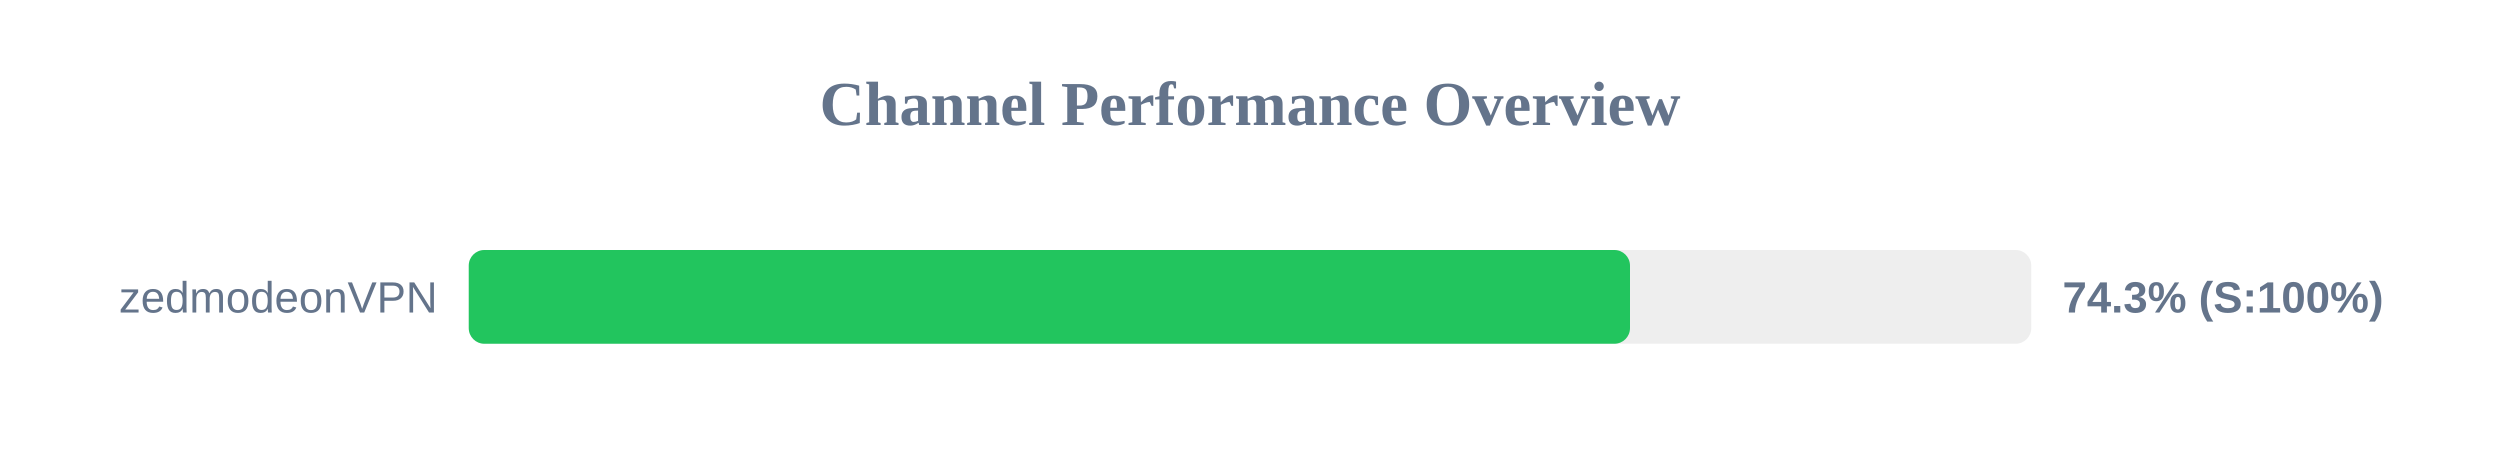
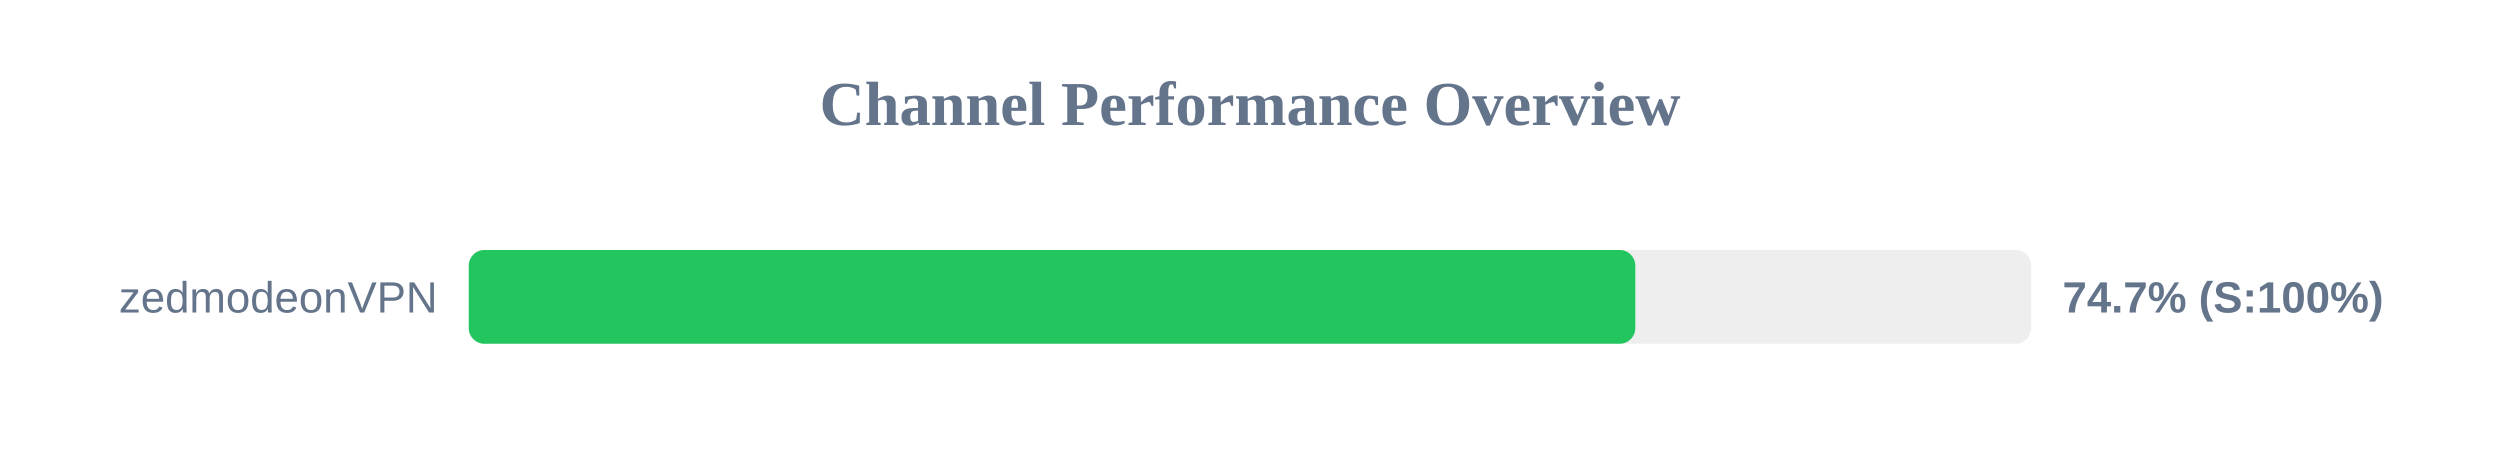
<svg xmlns="http://www.w3.org/2000/svg" width="800" height="150" version="1.1">
  <style>
        .row { font: 14px Arial; fill: #64748b; }
        .score { font: bold 14px Arial; fill: #64748b; }
    </style>
  <text x="400" y="40" text-anchor="middle" font-size="20px" font-weight="bold" fill="#64748b">Channel Performance Overview</text>
  <rect x="150" y="80" width="500" height="30" fill="#eee" rx="5" />
-   <rect x="150" y="80" width="371.6" height="30" fill="#22c55e" rx="5" />
+   <rect x="150" y="80" width="373.3" height="30" fill="#22c55e" rx="5" />
  <text x="140" y="100" text-anchor="end" class="row">zedmodeonVPN</text>
-   <text x="660" y="100" text-anchor="start" class="score">74.3% (S:100%)</text>
+   <text x="660" y="100" text-anchor="start" class="score">74.7% (S:100%)</text>
</svg>
